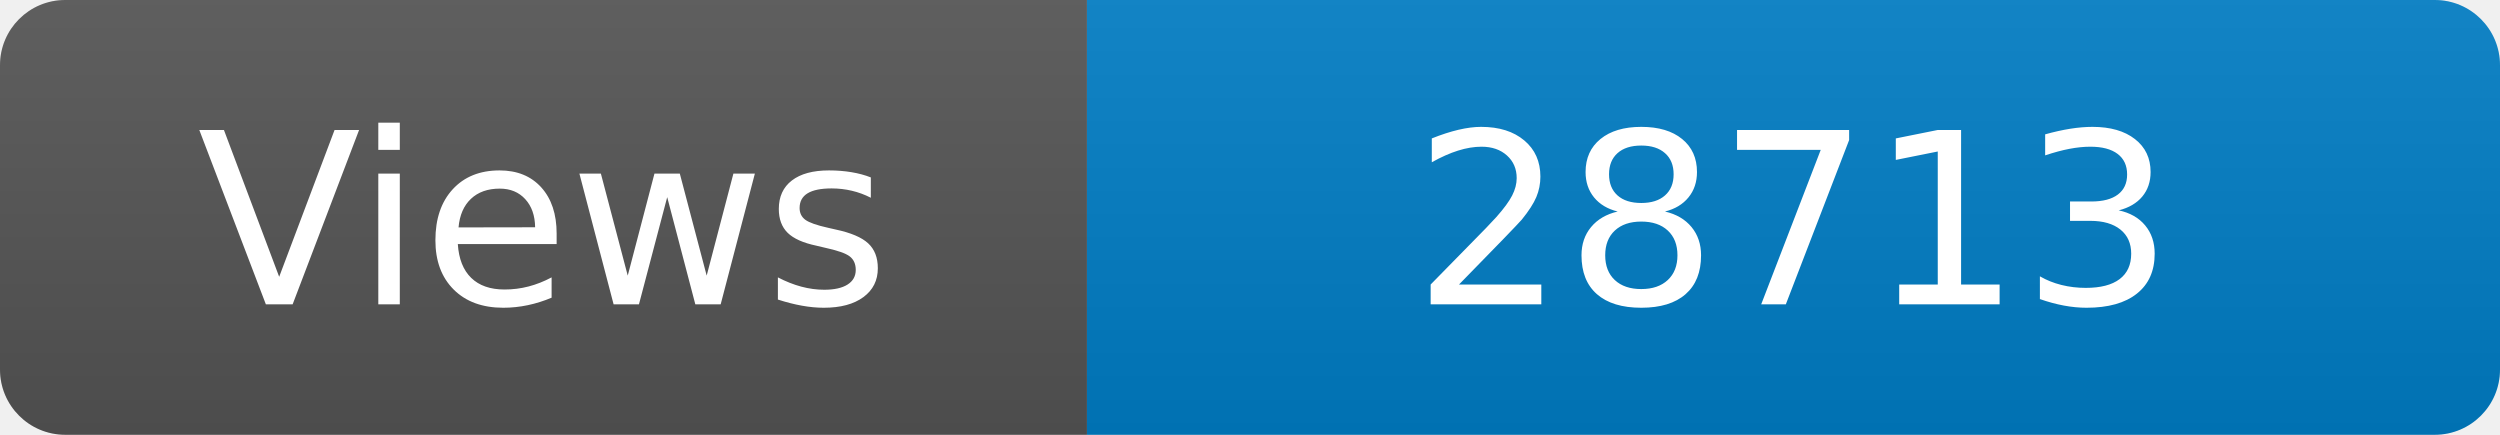
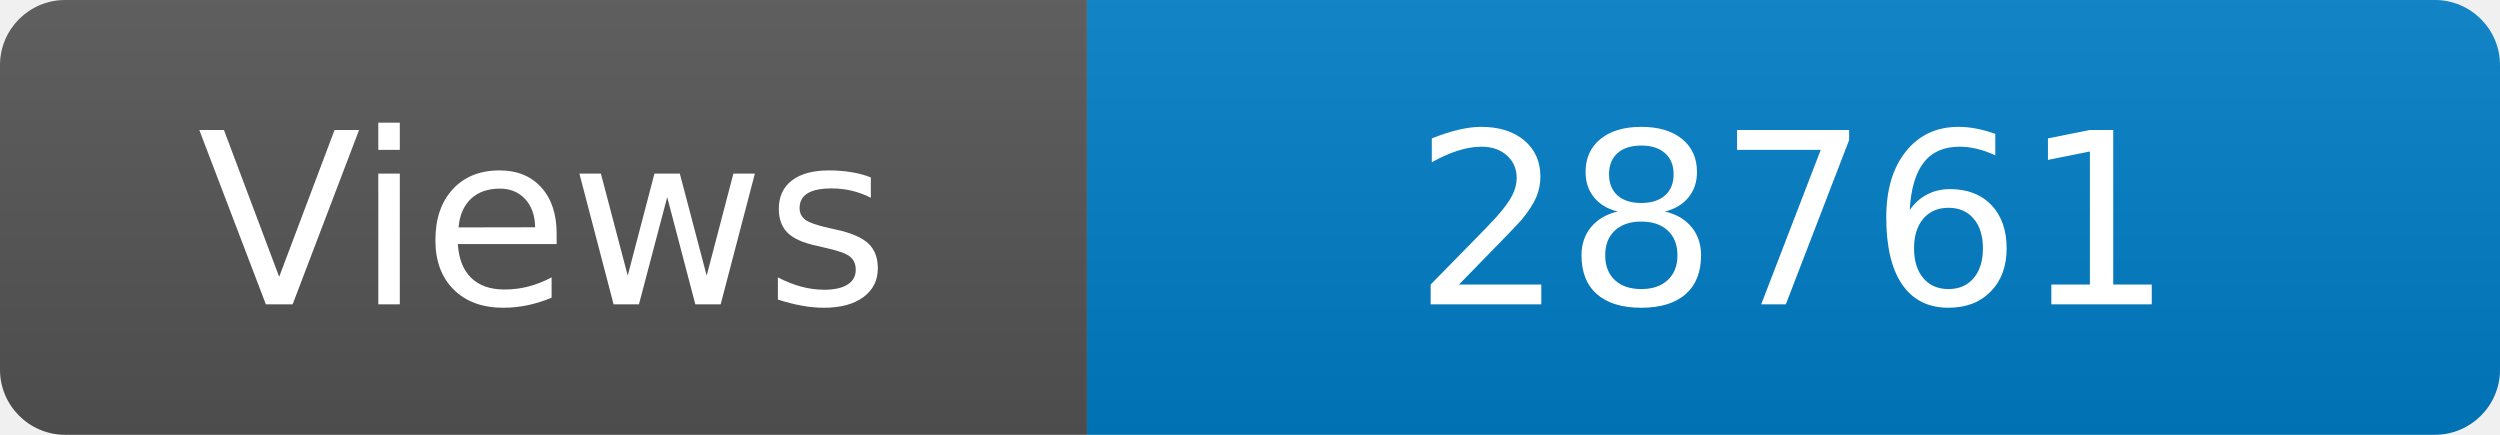
<svg xmlns="http://www.w3.org/2000/svg" width="115" height="20" role="img" aria-label="Maintained?: yes">
  <linearGradient id="s" x2="0" y2="100%">
    <stop offset="0" stop-color="#bbb" stop-opacity=".1" />
    <stop offset="1" stop-opacity=".1" />
  </linearGradient>
  <clipPath id="r">
    <rect width="115" height="20" rx="3" fill="#fff" />
  </clipPath>
  <g clip-path="url(#r)">
    <rect width="50" height="20" fill="#555" />
    <rect x="50" width="160" height="20" fill="#007ec6" />
    <rect width="115" height="20" fill="url(#s)" />
  </g>
  <g fill="#fff" text-anchor="middle" font-family="Verdana,Geneva,DejaVu Sans,sans-serif" font-size="110">
    <text x="250" y="140" transform="scale(.1)" fill="#fff">Views</text>
-     <text x="825" y="140" transform="scale(.1)" fill="#fff">28713</text>
+     <text x="825" y="140" transform="scale(.1)" fill="#fff">28761</text>
  </g>
</svg>
